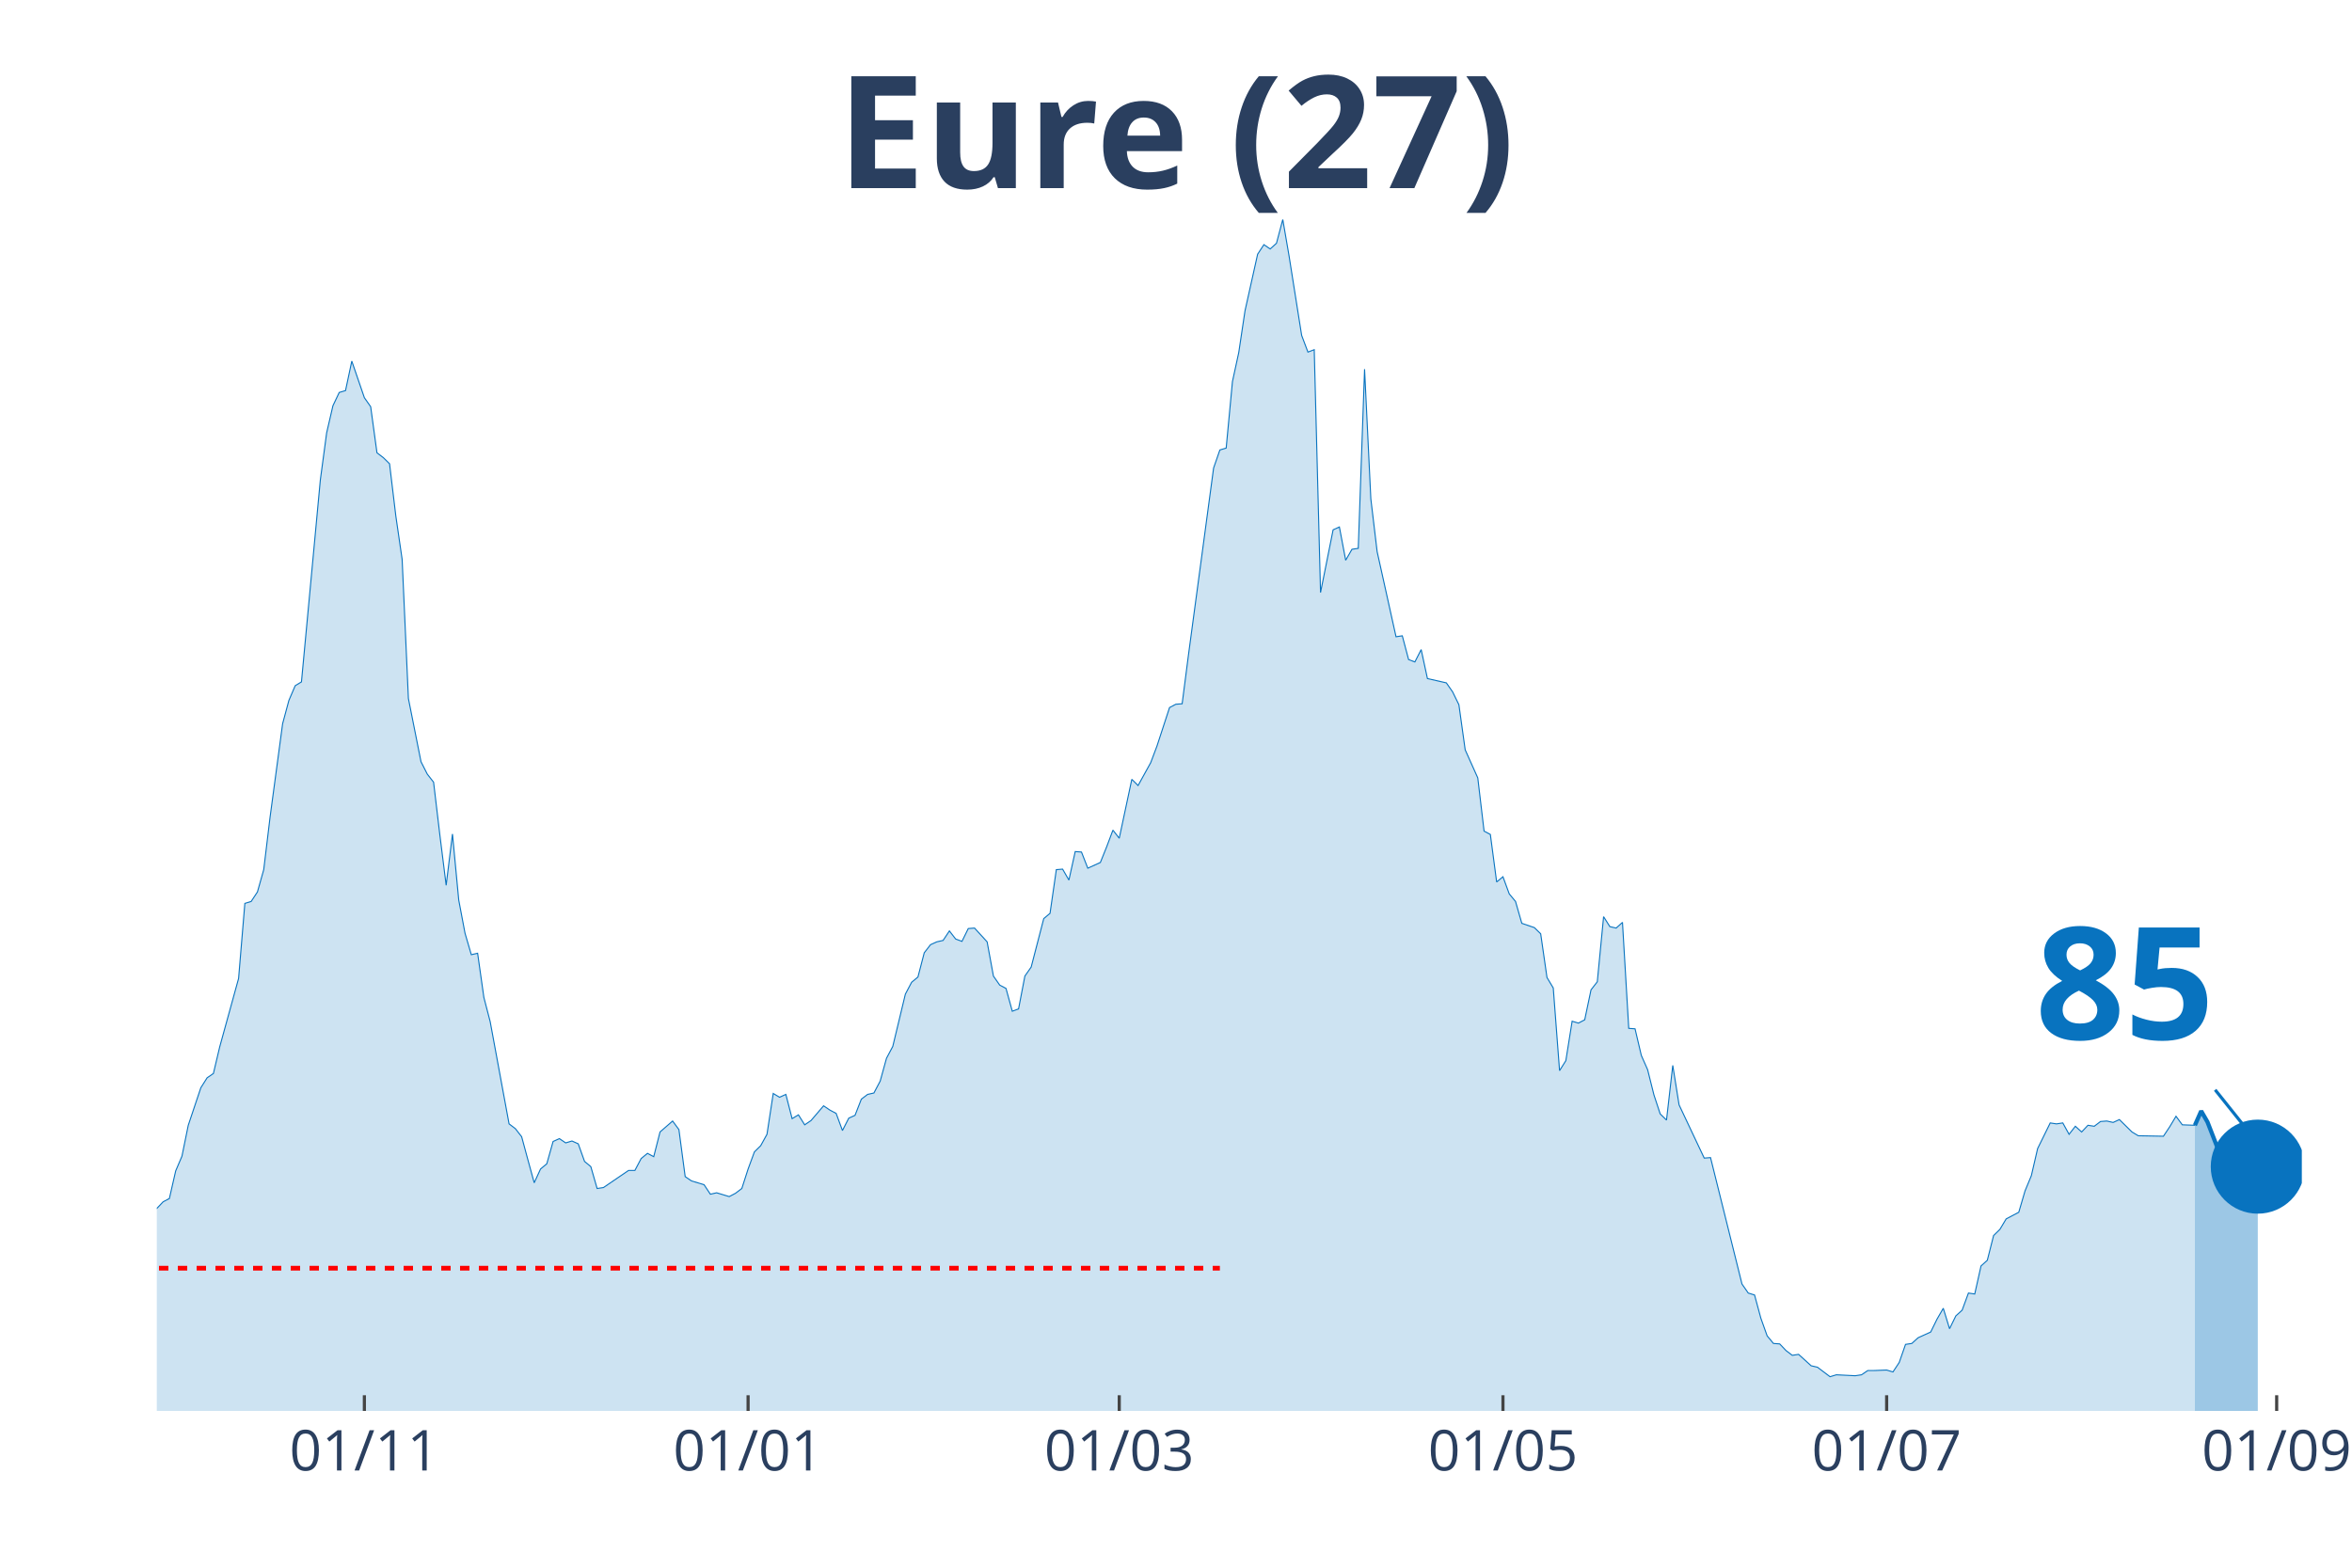
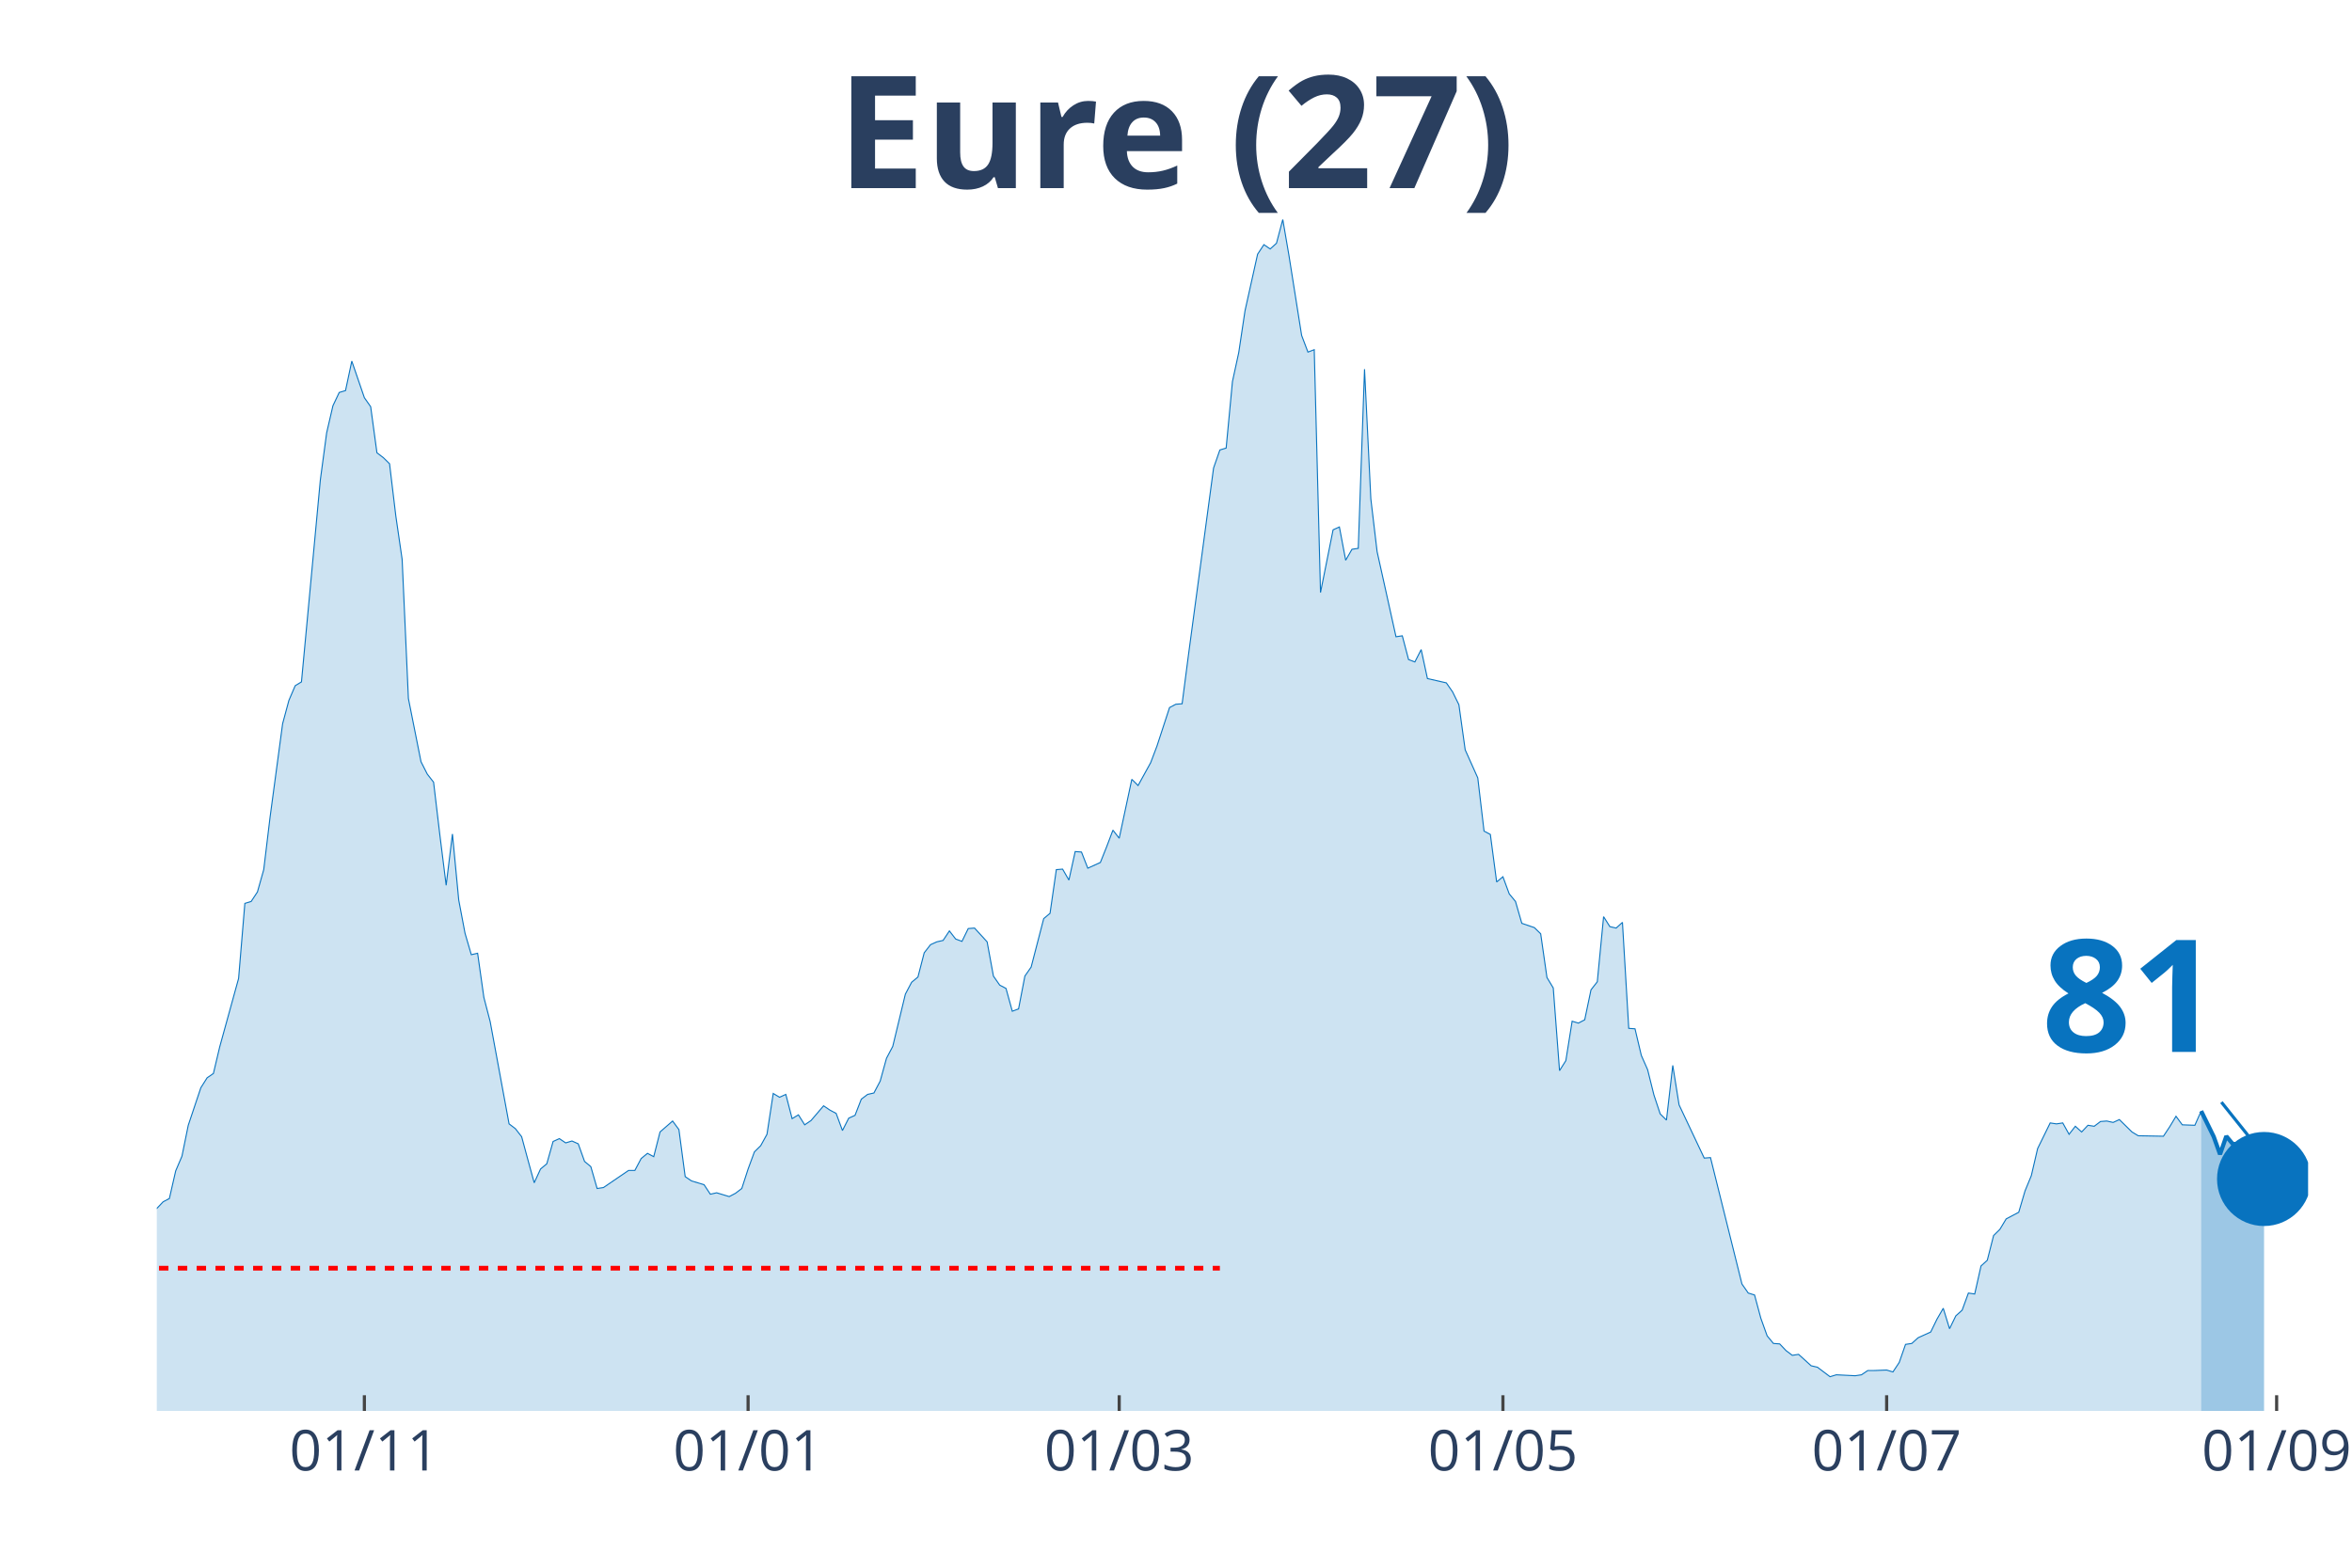
<svg xmlns="http://www.w3.org/2000/svg" class="main-svg" width="1125" height="750" style="" viewBox="0 0 750 500">
  <rect x="0" y="0" width="750" height="500" style="fill: rgb(0, 0, 0); fill-opacity: 0;" />
-   <defs id="defs-2149b8">
+   <defs id="defs-87237d">
    <g class="clips">
-       <clipPath id="clip2149b8xyplot" class="plotclip">
-         <rect width="684" height="380" />
+       <clipPath id="clip87237dxyplot" class="plotclip">
+         <rect width="686" height="380" />
      </clipPath>
-       <clipPath class="axesclip" id="clip2149b8x">
-         <rect x="50" y="0" width="684" height="500" />
+       <clipPath class="axesclip" id="clip87237dx">
+         <rect x="50" y="0" width="686" height="500" />
      </clipPath>
-       <clipPath class="axesclip" id="clip2149b8y">
+       <clipPath class="axesclip" id="clip87237dy">
        <rect x="0" y="70" width="750" height="380" />
      </clipPath>
-       <clipPath class="axesclip" id="clip2149b8xy">
-         <rect x="50" y="70" width="684" height="380" />
+       <clipPath class="axesclip" id="clip87237dxy">
+         <rect x="50" y="70" width="686" height="380" />
      </clipPath>
    </g>
    <g class="gradients" />
  </defs>
  <g class="bglayer">
-     <rect class="bg" x="50" y="70" width="684" height="380" style="fill: rgb(0, 0, 0); fill-opacity: 0; stroke-width: 0;" />
+     <rect class="bg" x="50" y="70" width="686" height="380" style="fill: rgb(0, 0, 0); fill-opacity: 0; stroke-width: 0;" />
  </g>
  <g class="layer-below">
    <g class="imagelayer" />
    <g class="shapelayer" />
  </g>
  <g class="cartesianlayer">
    <g class="subplot xy">
      <g class="layer-subplot">
        <g class="shapelayer" />
        <g class="imagelayer" />
      </g>
      <g class="gridlayer">
        <g class="x">
          <path class="xgrid crisp" transform="translate(116.19,0)" d="M0,70v380" style="stroke: rgb(255, 255, 255); stroke-opacity: 1; stroke-width: 1px;" />
          <path class="xgrid crisp" transform="translate(238.55,0)" d="M0,70v380" style="stroke: rgb(255, 255, 255); stroke-opacity: 1; stroke-width: 1px;" />
-           <path class="xgrid crisp" transform="translate(356.9,0)" d="M0,70v380" style="stroke: rgb(255, 255, 255); stroke-opacity: 1; stroke-width: 1px;" />
-           <path class="xgrid crisp" transform="translate(479.26,0)" d="M0,70v380" style="stroke: rgb(255, 255, 255); stroke-opacity: 1; stroke-width: 1px;" />
+           <path class="xgrid crisp" transform="translate(356.89,0)" d="M0,70v380" style="stroke: rgb(255, 255, 255); stroke-opacity: 1; stroke-width: 1px;" />
+           <path class="xgrid crisp" transform="translate(479.25,0)" d="M0,70v380" style="stroke: rgb(255, 255, 255); stroke-opacity: 1; stroke-width: 1px;" />
          <path class="xgrid crisp" transform="translate(601.61,0)" d="M0,70v380" style="stroke: rgb(255, 255, 255); stroke-opacity: 1; stroke-width: 1px;" />
-           <path class="xgrid crisp" transform="translate(725.98,0)" d="M0,70v380" style="stroke: rgb(255, 255, 255); stroke-opacity: 1; stroke-width: 1px;" />
+           <path class="xgrid crisp" transform="translate(725.97,0)" d="M0,70v380" style="stroke: rgb(255, 255, 255); stroke-opacity: 1; stroke-width: 1px;" />
        </g>
        <g class="y" />
      </g>
      <g class="zerolinelayer" />
      <path class="xlines-below" />
      <path class="ylines-below" />
      <g class="overlines-below" />
      <g class="xaxislayer-below" />
      <g class="yaxislayer-below" />
      <g class="overaxes-below" />
-       <g class="plot" transform="translate(50, 70)" clip-path="url('#clip2149b8xyplot')">
+       <g class="plot" transform="translate(50, 70)" clip-path="url('#clip87237dxyplot')">
        <g class="scatterlayer mlayer">
-           <g class="trace scatter traced6d694" style="stroke-miterlimit: 2;">
+           <g class="trace scatter trace90e212" style="stroke-miterlimit: 2;">
            <g class="fills">
              <g>
-                 <path class="js-fill" d="M649.9,380L-272.8,380L-272.8,375.76L-260.76,376.67L-258.76,377.12L-166.49,378.48L-164.48,378.33L-156.46,379.55L-154.45,378.64L-132.39,378.18L-130.38,377.12L-94.28,370.91L-92.27,370L-88.26,366.51L-86.25,365.9L-82.24,366.96L-80.23,367.12L-72.21,360.6L-70.21,356.35L-66.19,353.17L-64.19,347.71L-60.18,345.9L-58.17,346.5L-56.16,343.17L-54.16,343.32L-50.15,342.71L-48.14,338.62L-44.13,327.86L-42.12,328.77L-40.12,325.43L-38.11,326.04L-36.11,318.01L-34.1,314.82L-32.09,313L-30.09,313.46L-28.08,311.64L-26.08,311.34L-24.07,311.64L-22.06,313.16L-20.06,305.73L-18.05,304.21L-14.04,299.06L-12.04,302.09L-10.03,302.54L-8.02,305.58L-6.02,314.06L-4.01,316.79L0,315.43L2.01,313.31L4.01,312.25L6.02,303.45L8.02,298.76L10.03,288.9L14.04,276.93L16.05,273.75L18.05,272.38L20.06,263.89L26.08,242.07L28.08,218.12L30.09,217.51L32.09,214.48L34.1,207.36L36.11,190.68L40.12,160.82L42.12,153.39L44.13,148.7L46.13,147.48L52.15,83.06L54.16,68.06L56.16,59.42L58.17,55.17L60.18,54.57L62.18,45.17L66.19,56.84L68.2,59.72L70.21,74.42L72.21,75.94L74.22,77.91L76.22,94.58L78.23,108.38L80.23,152.79L84.25,172.95L86.25,176.89L88.26,179.47L90.26,196.29L92.27,212.36L94.28,195.99L96.28,217.06L98.29,227.67L100.29,234.49L102.3,234.03L104.3,248.13L106.31,255.86L112.33,288.45L114.33,289.96L116.34,292.54L118.35,299.97L120.35,307.24L122.36,302.85L124.36,301.18L126.37,294.06L128.38,293.15L130.38,294.51L132.39,293.91L134.39,294.81L136.4,300.42L138.4,302.09L140.41,309.06L142.42,308.76L150.44,303.3L152.45,303.3L154.45,299.51L156.46,297.85L158.46,298.91L160.47,291.03L164.48,287.54L166.49,290.27L168.49,305.27L170.5,306.64L174.51,307.85L176.52,310.88L178.52,310.43L180.53,311.03L182.53,311.64L184.54,310.58L186.55,309.06L188.55,302.85L190.56,297.39L192.56,295.42L194.57,291.78L196.57,278.75L198.58,279.96L200.59,279.05L202.59,286.78L204.6,285.57L206.6,288.75L208.61,287.39L212.62,282.69L214.63,284.05L216.63,285.11L218.64,290.57L220.65,286.63L222.65,285.72L224.66,280.57L226.66,279.05L228.67,278.6L230.67,274.81L232.68,267.53L234.69,263.74L238.7,247.07L240.7,243.28L242.71,241.61L244.72,233.88L246.72,231.3L248.73,230.39L250.73,229.94L252.74,226.91L254.74,229.49L256.75,230.24L258.76,226.15L260.76,226L264.77,230.39L266.78,241.31L268.79,244.19L270.79,245.25L272.8,252.52L274.8,251.77L276.81,241.31L278.82,238.43L282.83,222.97L284.83,221.3L286.84,207.36L288.84,207.2L290.85,210.69L292.86,201.6L294.86,201.75L296.87,206.9L300.88,205.08L302.89,200.08L304.89,194.77L306.9,197.35L310.91,178.56L312.91,180.53L316.93,173.25L318.93,167.95L322.94,155.67L324.95,154.61L326.96,154.46L328.96,138.99L336.99,79.27L338.99,73.51L341,72.91L343,51.69L345.01,42.44L347.01,29.1L351.03,11.07L353.03,8.03L355.04,9.4L357.04,7.58L359.05,0L361.06,11.67L365.07,36.98L367.07,42.29L369.08,41.53L371.09,118.99L375.1,98.98L377.1,98.07L379.11,108.68L381.11,105.19L383.12,104.89L385.13,47.75L387.13,89.13L389.14,105.95L395.16,133.08L397.16,132.78L399.17,140.36L401.17,141.12L403.18,137.18L405.18,146.42L411.2,147.79L413.21,150.67L415.21,154.76L417.22,169.16L421.23,178.1L423.24,195.08L425.24,196.14L427.25,211.3L429.26,209.63L431.26,215.09L433.27,217.51L435.27,224.48L439.28,225.85L441.29,227.82L443.3,241.76L445.3,245.1L447.31,271.47L449.31,268.29L451.32,255.71L453.33,256.31L455.33,255.25L457.34,245.7L459.34,243.13L461.35,222.36L463.35,225.54L465.36,226L467.37,224.18L469.37,257.98L471.38,258.13L473.38,266.62L475.39,271.17L477.4,279.2L479.4,285.27L481.41,287.24L483.41,269.8L485.42,282.39L493.44,299.36L495.45,299.21L505.48,339.53L507.48,342.41L509.49,343.02L511.5,350.44L513.5,356.05L515.51,358.48L517.51,358.63L519.52,360.75L521.52,362.27L523.53,361.96L527.54,365.6L529.55,366.06L533.56,369.09L535.57,368.48L541.58,368.78L543.59,368.48L545.6,367.12L547.6,367.12L551.61,366.96L553.62,367.57L555.62,364.54L557.63,358.78L559.64,358.48L561.64,356.66L565.65,354.84L567.66,350.75L569.67,347.26L571.67,353.78L573.68,349.68L575.68,347.87L577.69,342.41L579.7,342.71L581.7,333.77L583.71,331.95L585.71,324.07L587.72,322.1L589.72,318.76L591.73,317.7L593.74,316.64L595.74,309.82L597.75,304.97L599.75,296.33L603.77,288.15L605.77,288.45L607.78,288.15L609.78,291.78L611.79,289.21L613.79,291.03L615.8,288.9L617.81,289.21L619.81,287.69L621.82,287.54L623.82,287.99L625.83,287.08L629.84,291.03L631.85,292.24L639.87,292.39L641.88,289.36L643.88,286.02L645.89,288.75L649.9,288.9" style="fill: rgb(8, 115, 191); fill-opacity: 0.2; stroke-width: 0;" />
+                 <path class="js-fill" d="M651.9,380L-272.8,380L-272.8,375.76L-260.76,376.67L-258.75,377.12L-166.49,378.48L-164.48,378.33L-156.46,379.55L-154.45,378.64L-132.39,378.18L-130.38,377.12L-94.27,370.91L-92.27,370L-88.26,366.51L-86.25,365.9L-82.24,366.96L-80.23,367.12L-72.21,360.6L-70.2,356.35L-66.19,353.17L-64.19,347.71L-60.18,345.9L-58.17,346.5L-56.16,343.17L-54.16,343.32L-50.15,342.71L-48.14,338.62L-44.13,327.86L-42.12,328.77L-40.12,325.43L-38.11,326.04L-36.11,318.01L-34.1,314.82L-32.09,313L-30.09,313.46L-28.08,311.64L-26.08,311.34L-24.07,311.64L-22.06,313.16L-20.06,305.73L-18.05,304.21L-14.04,299.06L-12.04,302.09L-10.03,302.54L-8.02,305.58L-6.02,314.06L-4.01,316.79L0,315.43L2.01,313.31L4.01,312.25L6.02,303.45L8.02,298.76L10.03,288.9L14.04,276.93L16.05,273.75L18.05,272.38L20.06,263.89L26.08,242.07L28.08,218.12L30.09,217.51L32.09,214.48L34.1,207.36L36.11,190.68L40.12,160.82L42.12,153.39L44.13,148.7L46.13,147.48L52.15,83.06L54.16,68.06L56.16,59.42L58.17,55.17L60.18,54.57L62.18,45.17L66.19,56.84L68.2,59.72L70.2,74.42L72.21,75.94L74.22,77.91L76.22,94.58L78.23,108.38L80.23,152.79L84.25,172.95L86.25,176.89L88.26,179.47L90.26,196.29L92.27,212.36L94.27,195.99L96.28,217.06L98.29,227.67L100.29,234.49L102.3,234.03L104.3,248.13L106.31,255.86L112.33,288.45L114.33,289.96L116.34,292.54L118.35,299.97L120.35,307.24L122.36,302.85L124.36,301.18L126.37,294.06L128.37,293.15L130.38,294.51L132.39,293.91L134.39,294.81L136.4,300.42L138.4,302.09L140.41,309.06L142.42,308.76L150.44,303.3L152.44,303.3L154.45,299.51L156.46,297.85L158.46,298.91L160.47,291.03L164.48,287.54L166.49,290.27L168.49,305.27L170.5,306.64L174.51,307.85L176.51,310.88L178.52,310.43L180.53,311.03L182.53,311.64L184.54,310.58L186.54,309.06L188.55,302.85L190.56,297.39L192.56,295.42L194.57,291.78L196.57,278.75L198.58,279.96L200.58,279.05L202.59,286.78L204.6,285.57L206.6,288.75L208.61,287.39L212.62,282.69L214.63,284.05L216.63,285.11L218.64,290.57L220.64,286.63L222.65,285.72L224.65,280.57L226.66,279.05L228.67,278.6L230.67,274.81L232.68,267.53L234.68,263.74L238.7,247.07L240.7,243.28L242.71,241.61L244.71,233.88L246.72,231.3L248.73,230.39L250.73,229.94L252.74,226.91L254.74,229.49L256.75,230.24L258.75,226.15L260.76,226L264.77,230.39L266.78,241.31L268.78,244.19L270.79,245.25L272.8,252.52L274.8,251.77L276.81,241.31L278.81,238.43L282.82,222.97L284.83,221.3L286.84,207.36L288.84,207.2L290.85,210.69L292.85,201.6L294.86,201.75L296.87,206.9L300.88,205.08L302.88,200.08L304.89,194.77L306.89,197.35L310.91,178.56L312.91,180.53L316.92,173.25L318.93,167.95L322.94,155.67L324.95,154.61L326.95,154.46L328.96,138.99L336.98,79.27L338.99,73.51L340.99,72.91L343,51.69L345.01,42.44L347.01,29.1L351.02,11.07L353.03,8.03L355.04,9.4L357.04,7.58L359.05,0L361.05,11.67L365.06,36.98L367.07,42.29L369.08,41.53L371.08,118.99L375.09,98.98L377.1,98.07L379.11,108.68L381.11,105.19L383.12,104.89L385.12,47.75L387.13,89.13L389.13,105.95L395.15,133.08L397.16,132.78L399.16,140.36L401.17,141.12L403.18,137.18L405.18,146.42L411.2,147.79L413.2,150.67L415.21,154.76L417.22,169.16L421.23,178.1L423.23,195.08L425.24,196.14L427.25,211.3L429.25,209.63L431.26,215.09L433.26,217.51L435.27,224.48L439.28,225.85L441.29,227.82L443.29,241.76L445.3,245.1L447.3,271.47L449.31,268.29L451.32,255.71L453.32,256.31L455.33,255.25L457.33,245.7L459.34,243.13L461.35,222.36L463.35,225.54L465.36,226L467.36,224.18L469.37,257.98L471.37,258.13L473.38,266.62L475.39,271.17L477.39,279.2L479.4,285.27L481.4,287.24L483.41,269.8L485.42,282.39L493.44,299.36L495.44,299.21L505.47,339.53L507.48,342.41L509.49,343.02L511.49,350.44L513.5,356.05L515.5,358.48L517.51,358.63L519.51,360.75L521.52,362.27L523.53,361.96L527.54,365.6L529.54,366.06L533.56,369.09L535.56,368.48L541.58,368.78L543.58,368.48L545.59,367.12L547.6,367.12L551.61,366.96L553.61,367.57L555.62,364.54L557.63,358.78L559.63,358.48L561.64,356.66L565.65,354.84L567.65,350.75L569.66,347.26L571.67,353.78L573.67,349.68L575.68,347.87L577.68,342.41L579.69,342.71L581.7,333.77L583.7,331.95L585.71,324.07L587.71,322.1L589.72,318.76L591.73,317.7L593.73,316.64L595.74,309.82L597.74,304.97L599.75,296.33L603.76,288.15L605.77,288.45L607.77,288.15L609.78,291.78L611.78,289.21L613.79,291.03L615.8,288.9L617.8,289.21L619.81,287.69L621.81,287.54L623.82,287.99L625.82,287.08L629.84,291.03L631.84,292.24L639.87,292.39L641.87,289.36L643.88,286.02L645.88,288.75L649.89,288.9L651.9,284.36" style="fill: rgb(8, 115, 191); fill-opacity: 0.2; stroke-width: 0;" />
              </g>
            </g>
            <g class="errorbars" />
            <g class="lines">
-               <path class="js-line" d="M-272.8,375.76L-260.76,376.67L-258.76,377.12L-166.49,378.48L-164.48,378.33L-156.46,379.55L-154.45,378.64L-132.39,378.18L-130.38,377.12L-94.28,370.91L-92.27,370L-88.26,366.51L-86.25,365.9L-82.24,366.96L-80.23,367.12L-72.21,360.6L-70.21,356.35L-66.19,353.17L-64.19,347.71L-60.18,345.9L-58.17,346.5L-56.16,343.17L-54.16,343.32L-50.15,342.71L-48.14,338.62L-44.13,327.86L-42.12,328.77L-40.12,325.43L-38.11,326.04L-36.11,318.01L-34.1,314.82L-32.09,313L-30.09,313.46L-28.08,311.64L-26.08,311.34L-24.07,311.64L-22.06,313.16L-20.06,305.73L-18.05,304.21L-14.04,299.06L-12.04,302.09L-10.03,302.54L-8.02,305.58L-6.02,314.06L-4.01,316.79L0,315.43L2.01,313.31L4.01,312.25L6.02,303.45L8.02,298.76L10.03,288.9L14.04,276.93L16.05,273.75L18.05,272.38L20.06,263.89L26.08,242.07L28.08,218.12L30.09,217.51L32.09,214.48L34.1,207.36L36.11,190.68L40.12,160.82L42.12,153.39L44.13,148.7L46.13,147.48L52.15,83.06L54.16,68.06L56.16,59.42L58.17,55.17L60.18,54.57L62.18,45.17L66.19,56.84L68.2,59.72L70.21,74.42L72.21,75.94L74.22,77.91L76.22,94.58L78.23,108.38L80.23,152.79L84.25,172.95L86.25,176.89L88.26,179.47L90.26,196.29L92.27,212.36L94.28,195.99L96.28,217.06L98.29,227.67L100.29,234.49L102.3,234.03L104.3,248.13L106.31,255.86L112.33,288.45L114.33,289.96L116.34,292.54L118.35,299.97L120.35,307.24L122.36,302.85L124.36,301.18L126.37,294.06L128.38,293.15L130.38,294.51L132.39,293.91L134.39,294.81L136.4,300.42L138.4,302.09L140.41,309.06L142.42,308.76L150.44,303.3L152.45,303.3L154.45,299.51L156.46,297.85L158.46,298.91L160.47,291.03L164.48,287.54L166.49,290.27L168.49,305.27L170.5,306.64L174.51,307.85L176.52,310.88L178.52,310.43L180.53,311.03L182.53,311.64L184.54,310.58L186.55,309.06L188.55,302.85L190.56,297.39L192.56,295.42L194.57,291.78L196.57,278.75L198.58,279.96L200.59,279.05L202.59,286.78L204.6,285.57L206.6,288.75L208.61,287.39L212.62,282.69L214.63,284.05L216.63,285.11L218.64,290.57L220.65,286.63L222.65,285.72L224.66,280.57L226.66,279.05L228.67,278.6L230.67,274.81L232.68,267.53L234.69,263.74L238.7,247.07L240.7,243.28L242.71,241.61L244.72,233.88L246.72,231.3L248.73,230.39L250.73,229.94L252.74,226.91L254.74,229.49L256.75,230.24L258.76,226.15L260.76,226L264.77,230.39L266.78,241.31L268.79,244.19L270.79,245.25L272.8,252.52L274.8,251.77L276.81,241.31L278.82,238.43L282.83,222.97L284.83,221.3L286.84,207.36L288.84,207.2L290.85,210.69L292.86,201.6L294.86,201.75L296.87,206.9L300.88,205.08L302.89,200.08L304.89,194.77L306.9,197.35L310.91,178.56L312.91,180.53L316.93,173.25L318.93,167.95L322.94,155.67L324.95,154.61L326.96,154.46L328.96,138.99L336.99,79.27L338.99,73.51L341,72.91L343,51.69L345.01,42.44L347.01,29.1L351.03,11.07L353.03,8.03L355.04,9.4L357.04,7.58L359.05,0L361.06,11.67L365.07,36.98L367.07,42.29L369.08,41.53L371.09,118.99L375.1,98.98L377.1,98.07L379.11,108.68L381.11,105.19L383.12,104.89L385.13,47.75L387.13,89.13L389.14,105.95L395.16,133.08L397.16,132.78L399.17,140.36L401.17,141.12L403.18,137.18L405.18,146.42L411.2,147.79L413.21,150.67L415.21,154.76L417.22,169.16L421.23,178.1L423.24,195.08L425.24,196.14L427.25,211.3L429.26,209.63L431.26,215.09L433.27,217.51L435.27,224.48L439.28,225.85L441.29,227.82L443.3,241.76L445.3,245.1L447.31,271.47L449.31,268.29L451.32,255.71L453.33,256.31L455.33,255.25L457.34,245.7L459.34,243.13L461.35,222.36L463.35,225.54L465.36,226L467.37,224.18L469.37,257.98L471.38,258.13L473.38,266.62L475.39,271.17L477.4,279.2L479.4,285.27L481.41,287.24L483.41,269.8L485.42,282.39L493.44,299.36L495.45,299.21L505.48,339.53L507.48,342.41L509.49,343.02L511.5,350.44L513.5,356.05L515.51,358.48L517.51,358.63L519.52,360.75L521.52,362.27L523.53,361.96L527.54,365.6L529.55,366.06L533.56,369.09L535.57,368.48L541.58,368.78L543.59,368.48L545.6,367.12L547.6,367.12L551.61,366.96L553.62,367.57L555.62,364.54L557.63,358.78L559.64,358.48L561.64,356.66L565.65,354.84L567.66,350.75L569.67,347.26L571.67,353.78L573.68,349.68L575.68,347.87L577.69,342.41L579.7,342.71L581.7,333.77L583.71,331.95L585.71,324.07L587.72,322.1L589.72,318.76L591.73,317.7L593.74,316.64L595.74,309.82L597.75,304.97L599.75,296.33L603.77,288.15L605.77,288.45L607.78,288.15L609.78,291.78L611.79,289.21L613.79,291.03L615.8,288.9L617.81,289.21L619.81,287.69L621.82,287.54L623.82,287.99L625.83,287.08L629.84,291.03L631.85,292.24L639.87,292.39L641.88,289.36L643.88,286.02L645.89,288.75L649.9,288.9" style="vector-effect: non-scaling-stroke; fill: none; stroke: rgb(8, 115, 191); stroke-opacity: 1; stroke-width: 0.5px; opacity: 1;" />
+               <path class="js-line" d="M-272.8,375.76L-260.76,376.67L-258.75,377.12L-166.49,378.48L-164.48,378.33L-156.46,379.55L-154.45,378.64L-132.39,378.18L-130.38,377.12L-94.27,370.91L-92.27,370L-88.26,366.51L-86.25,365.9L-82.24,366.96L-80.23,367.12L-72.21,360.6L-70.2,356.35L-66.19,353.17L-64.19,347.71L-60.18,345.9L-58.17,346.5L-56.16,343.17L-54.16,343.32L-50.15,342.71L-48.14,338.62L-44.13,327.86L-42.12,328.77L-40.12,325.43L-38.11,326.04L-36.11,318.01L-34.1,314.82L-32.09,313L-30.09,313.46L-28.08,311.64L-26.08,311.34L-24.07,311.64L-22.06,313.16L-20.06,305.73L-18.05,304.21L-14.04,299.06L-12.04,302.09L-10.03,302.54L-8.02,305.58L-6.02,314.06L-4.01,316.79L0,315.43L2.01,313.31L4.01,312.25L6.02,303.45L8.02,298.76L10.03,288.9L14.04,276.93L16.05,273.75L18.05,272.38L20.06,263.89L26.08,242.07L28.08,218.12L30.09,217.51L32.09,214.48L34.1,207.36L36.11,190.68L40.12,160.82L42.12,153.39L44.13,148.7L46.13,147.48L52.15,83.06L54.16,68.06L56.16,59.42L58.17,55.17L60.18,54.57L62.18,45.17L66.19,56.84L68.2,59.72L70.2,74.42L72.21,75.94L74.22,77.91L76.22,94.58L78.23,108.38L80.23,152.79L84.25,172.95L86.25,176.89L88.26,179.47L90.26,196.29L92.27,212.36L94.27,195.99L96.28,217.06L98.29,227.67L100.29,234.49L102.3,234.03L104.3,248.13L106.31,255.86L112.33,288.45L114.33,289.96L116.34,292.54L118.35,299.97L120.35,307.24L122.36,302.85L124.36,301.18L126.37,294.06L128.37,293.15L130.38,294.51L132.39,293.91L134.39,294.81L136.4,300.42L138.4,302.09L140.41,309.06L142.42,308.76L150.44,303.3L152.44,303.3L154.45,299.51L156.46,297.85L158.46,298.91L160.47,291.03L164.48,287.54L166.49,290.27L168.49,305.27L170.5,306.64L174.51,307.85L176.51,310.88L178.52,310.43L180.53,311.03L182.53,311.64L184.54,310.58L186.54,309.06L188.55,302.85L190.56,297.39L192.56,295.42L194.57,291.78L196.57,278.75L198.58,279.96L200.58,279.05L202.59,286.78L204.6,285.57L206.6,288.75L208.61,287.39L212.62,282.69L214.63,284.05L216.63,285.11L218.64,290.57L220.64,286.63L222.65,285.72L224.65,280.57L226.66,279.05L228.67,278.6L230.67,274.81L232.68,267.53L234.68,263.74L238.7,247.07L240.7,243.28L242.71,241.61L244.71,233.88L246.72,231.3L248.73,230.39L250.73,229.94L252.74,226.91L254.74,229.49L256.75,230.24L258.75,226.15L260.76,226L264.77,230.39L266.78,241.31L268.78,244.19L270.79,245.25L272.8,252.52L274.8,251.77L276.81,241.31L278.81,238.43L282.82,222.97L284.83,221.3L286.84,207.36L288.84,207.2L290.85,210.69L292.85,201.6L294.86,201.75L296.87,206.9L300.88,205.08L302.88,200.08L304.89,194.77L306.89,197.35L310.91,178.56L312.91,180.53L316.92,173.25L318.93,167.95L322.94,155.67L324.95,154.61L326.95,154.46L328.96,138.99L336.98,79.27L338.99,73.51L340.99,72.91L343,51.69L345.01,42.44L347.01,29.1L351.02,11.07L353.03,8.03L355.04,9.4L357.04,7.58L359.05,0L361.05,11.67L365.06,36.98L367.07,42.29L369.08,41.53L371.08,118.99L375.09,98.98L377.1,98.07L379.11,108.68L381.11,105.19L383.12,104.89L385.12,47.75L387.13,89.13L389.13,105.95L395.15,133.08L397.16,132.78L399.16,140.36L401.17,141.12L403.18,137.18L405.18,146.42L411.2,147.79L413.2,150.67L415.21,154.76L417.22,169.16L421.23,178.1L423.23,195.08L425.24,196.14L427.25,211.3L429.25,209.63L431.26,215.09L433.26,217.51L435.27,224.48L439.28,225.85L441.29,227.82L443.29,241.76L445.3,245.1L447.3,271.47L449.31,268.29L451.32,255.71L453.32,256.31L455.33,255.25L457.33,245.7L459.34,243.13L461.35,222.36L463.35,225.54L465.36,226L467.36,224.18L469.37,257.98L471.37,258.13L473.38,266.62L475.39,271.17L477.39,279.2L479.4,285.27L481.4,287.24L483.41,269.8L485.42,282.39L493.44,299.36L495.44,299.21L505.47,339.53L507.48,342.41L509.49,343.02L511.49,350.44L513.5,356.05L515.5,358.48L517.51,358.63L519.51,360.75L521.52,362.27L523.53,361.96L527.54,365.6L529.54,366.06L533.56,369.09L535.56,368.48L541.58,368.78L543.58,368.48L545.59,367.12L547.6,367.12L551.61,366.96L553.61,367.57L555.62,364.54L557.63,358.78L559.63,358.48L561.64,356.66L565.65,354.84L567.65,350.75L569.66,347.26L571.67,353.78L573.67,349.68L575.68,347.87L577.68,342.41L579.69,342.71L581.7,333.77L583.7,331.95L585.71,324.07L587.71,322.1L589.72,318.76L591.73,317.7L593.73,316.64L595.74,309.82L597.74,304.97L599.75,296.33L603.76,288.15L605.77,288.45L607.77,288.15L609.78,291.78L611.78,289.21L613.79,291.03L615.8,288.9L617.8,289.21L619.81,287.69L621.81,287.54L623.82,287.99L625.82,287.08L629.84,291.03L631.84,292.24L639.87,292.39L641.87,289.36L643.88,286.02L645.88,288.75L649.89,288.9L651.9,284.36" style="vector-effect: non-scaling-stroke; fill: none; stroke: rgb(8, 115, 191); stroke-opacity: 1; stroke-width: 0.5px; opacity: 1;" />
            </g>
            <g class="points" />
            <g class="text" />
          </g>
-           <g class="trace scatter trace7abbf0" style="stroke-miterlimit: 2;">
+           <g class="trace scatter tracea56102" style="stroke-miterlimit: 2;">
            <g class="fills">
              <g>
-                 <path class="js-fill" d="M669.96,380L649.9,380L649.9,288.9L651.91,284.36L653.91,287.84L657.92,298.15L659.93,292.39L661.94,294.81L663.94,294.97L665.95,301.48L667.95,303.45L669.96,302.09" style="fill: rgb(8, 115, 191); fill-opacity: 0.4; stroke-width: 0;" />
+                 <path class="js-fill" d="M671.96,380L651.9,380L651.9,284.36L655.91,292.54L657.92,298.15L659.92,292.39L661.93,294.81L663.94,294.97L665.94,301.48L667.95,303.45L669.95,302.09L671.96,306.03" style="fill: rgb(8, 115, 191); fill-opacity: 0.4; stroke-width: 0;" />
              </g>
            </g>
            <g class="errorbars" />
            <g class="lines">
-               <path class="js-line" d="M649.9,288.9L651.91,284.36L653.91,287.84L657.92,298.15L659.93,292.39L661.94,294.81L663.94,294.97L665.95,301.48L667.95,303.45L669.96,302.09" style="vector-effect: non-scaling-stroke; fill: none; stroke: rgb(8, 115, 191); stroke-opacity: 1; stroke-width: 2px; opacity: 1;" />
+               <path class="js-line" d="M651.9,284.36L655.91,292.54L657.92,298.15L659.92,292.39L661.93,294.81L663.94,294.97L665.94,301.48L667.95,303.45L669.95,302.09L671.96,306.03" style="vector-effect: non-scaling-stroke; fill: none; stroke: rgb(8, 115, 191); stroke-opacity: 1; stroke-width: 2px; opacity: 1;" />
            </g>
            <g class="points" />
            <g class="text" />
          </g>
-           <g class="trace scatter trace24ee75" style="stroke-miterlimit: 2; opacity: 1;">
+           <g class="trace scatter trace804a6a" style="stroke-miterlimit: 2; opacity: 1;">
            <g class="fills" />
            <g class="errorbars" />
            <g class="lines" />
            <g class="points">
-               <path class="point" transform="translate(669.96,302.09)" d="M15,0A15,15 0 1,1 0,-15A15,15 0 0,1 15,0Z" style="opacity: 1; stroke-width: 0px; fill: rgb(8, 115, 191); fill-opacity: 1;" />
+               <path class="point" transform="translate(671.96,306.03)" d="M15,0A15,15 0 1,1 0,-15A15,15 0 0,1 15,0Z" style="opacity: 1; stroke-width: 0px; fill: rgb(8, 115, 191); fill-opacity: 1;" />
            </g>
            <g class="text" />
          </g>
        </g>
      </g>
      <g class="overplot" />
      <path class="xlines-above crisp" style="fill: none; stroke-width: 1px; stroke: rgb(0, 0, 0); stroke-opacity: 0;" d="" />
      <path class="ylines-above crisp" style="fill: none;" d="M0,0" />
      <g class="overlines-above" />
      <g class="xaxislayer-above">
        <path class="xtick ticks crisp" d="M0,450v-5" transform="translate(116.19,0)" style="stroke: rgb(68, 68, 68); stroke-opacity: 1; stroke-width: 1px;" />
        <path class="xtick ticks crisp" d="M0,450v-5" transform="translate(238.55,0)" style="stroke: rgb(68, 68, 68); stroke-opacity: 1; stroke-width: 1px;" />
-         <path class="xtick ticks crisp" d="M0,450v-5" transform="translate(356.9,0)" style="stroke: rgb(68, 68, 68); stroke-opacity: 1; stroke-width: 1px;" />
-         <path class="xtick ticks crisp" d="M0,450v-5" transform="translate(479.26,0)" style="stroke: rgb(68, 68, 68); stroke-opacity: 1; stroke-width: 1px;" />
+         <path class="xtick ticks crisp" d="M0,450v-5" transform="translate(356.89,0)" style="stroke: rgb(68, 68, 68); stroke-opacity: 1; stroke-width: 1px;" />
+         <path class="xtick ticks crisp" d="M0,450v-5" transform="translate(479.25,0)" style="stroke: rgb(68, 68, 68); stroke-opacity: 1; stroke-width: 1px;" />
        <path class="xtick ticks crisp" d="M0,450v-5" transform="translate(601.61,0)" style="stroke: rgb(68, 68, 68); stroke-opacity: 1; stroke-width: 1px;" />
-         <path class="xtick ticks crisp" d="M0,450v-5" transform="translate(725.98,0)" style="stroke: rgb(68, 68, 68); stroke-opacity: 1; stroke-width: 1px;" />
+         <path class="xtick ticks crisp" d="M0,450v-5" transform="translate(725.97,0)" style="stroke: rgb(68, 68, 68); stroke-opacity: 1; stroke-width: 1px;" />
        <g class="xtick">
          <text text-anchor="middle" x="0" y="469" transform="translate(116.19,0)" style="font-family: 'Open Sans', verdana, arial, sans-serif; font-size: 18px; fill: rgb(42, 63, 95); fill-opacity: 1; white-space: pre;">01/11</text>
        </g>
        <g class="xtick">
          <text text-anchor="middle" x="0" y="469" transform="translate(238.55,0)" style="font-family: 'Open Sans', verdana, arial, sans-serif; font-size: 18px; fill: rgb(42, 63, 95); fill-opacity: 1; white-space: pre;">01/01</text>
        </g>
        <g class="xtick">
-           <text text-anchor="middle" x="0" y="469" transform="translate(356.9,0)" style="font-family: 'Open Sans', verdana, arial, sans-serif; font-size: 18px; fill: rgb(42, 63, 95); fill-opacity: 1; white-space: pre;">01/03</text>
+           <text text-anchor="middle" x="0" y="469" transform="translate(356.89,0)" style="font-family: 'Open Sans', verdana, arial, sans-serif; font-size: 18px; fill: rgb(42, 63, 95); fill-opacity: 1; white-space: pre;">01/03</text>
        </g>
        <g class="xtick">
-           <text text-anchor="middle" x="0" y="469" transform="translate(479.26,0)" style="font-family: 'Open Sans', verdana, arial, sans-serif; font-size: 18px; fill: rgb(42, 63, 95); fill-opacity: 1; white-space: pre;">01/05</text>
+           <text text-anchor="middle" x="0" y="469" transform="translate(479.25,0)" style="font-family: 'Open Sans', verdana, arial, sans-serif; font-size: 18px; fill: rgb(42, 63, 95); fill-opacity: 1; white-space: pre;">01/05</text>
        </g>
        <g class="xtick">
          <text text-anchor="middle" x="0" y="469" transform="translate(601.61,0)" style="font-family: 'Open Sans', verdana, arial, sans-serif; font-size: 18px; fill: rgb(42, 63, 95); fill-opacity: 1; white-space: pre;">01/07</text>
        </g>
        <g class="xtick">
-           <text text-anchor="middle" x="0" y="469" transform="translate(725.98,0)" style="font-family: 'Open Sans', verdana, arial, sans-serif; font-size: 18px; fill: rgb(42, 63, 95); fill-opacity: 1; white-space: pre;">01/09</text>
+           <text text-anchor="middle" x="0" y="469" transform="translate(725.97,0)" style="font-family: 'Open Sans', verdana, arial, sans-serif; font-size: 18px; fill: rgb(42, 63, 95); fill-opacity: 1; white-space: pre;">01/09</text>
        </g>
      </g>
      <g class="yaxislayer-above" />
      <g class="overaxes-above" />
    </g>
  </g>
  <g class="polarlayer" />
  <g class="ternarylayer" />
  <g class="geolayer" />
  <g class="funnelarealayer" />
  <g class="pielayer" />
  <g class="treemaplayer" />
  <g class="sunburstlayer" />
  <g class="glimages" />
-   <defs id="topdefs-2149b8">
+   <defs id="topdefs-87237d">
    <g class="clips" />
  </defs>
  <g class="layer-above">
    <g class="imagelayer" />
    <g class="shapelayer">
-       <path data-index="0" fill-rule="evenodd" d="M-1077.3,404.48L388.99,404.48" clip-path="url('#clip2149b8xy')" style="opacity: 1; stroke: rgb(255, 0, 0); stroke-opacity: 1; fill: rgb(0, 0, 0); fill-opacity: 0; stroke-dasharray: 3px, 3px; stroke-width: 1.5px;" />
+       <path data-index="0" fill-rule="evenodd" d="M-1077.29,404.48L388.99,404.48" clip-path="url('#clip87237dxy')" style="opacity: 1; stroke: rgb(255, 0, 0); stroke-opacity: 1; fill: rgb(0, 0, 0); fill-opacity: 0; stroke-dasharray: 3px, 3px; stroke-width: 1.5px;" />
    </g>
  </g>
  <g class="infolayer">
    <g class="g-gtitle">
      <text class="gtitle" x="375" y="25" text-anchor="middle" dy="0.7em" style="font-family: 'Open Sans', verdana, arial, sans-serif; font-size: 50px; fill: rgb(42, 63, 95); opacity: 1; font-weight: normal; white-space: pre;">
        <tspan style="font-weight:bold">Eure (27)</tspan>
      </text>
    </g>
    <g class="g-xtitle" />
    <g class="annotation" data-index="0" style="opacity: 1;">
-       <g class="annotation-text-g" transform="rotate(0,677.96,312.09)">
-         <g class="cursor-pointer" transform="translate(634, 276)">
+       <g class="annotation-text-g" transform="rotate(0,679.96,316.03)">
+         <g class="cursor-pointer" transform="translate(636, 280)">
          <rect class="bg" x="0.5" y="0.5" width="86" height="71" style="stroke-width: 1px; stroke: rgb(0, 0, 0); stroke-opacity: 0; fill: rgb(255, 255, 255); fill-opacity: 0.6;" />
          <text class="annotation-text" text-anchor="middle" x="43.531" y="55.5" style="font-family: 'Open Sans', verdana, arial, sans-serif; font-size: 50px; fill: rgb(8, 115, 191); fill-opacity: 1; white-space: pre;">
-             <tspan style="font-weight:bold">85 </tspan>
+             <tspan style="font-weight:bold">81 </tspan>
          </text>
        </g>
      </g>
      <g class="annotation-arrow-g" style="opacity: 1;">
-         <path d="M706.36,347.59L717.96,362.09" style="stroke-width: 1px; stroke: rgb(8, 115, 191); stroke-opacity: 1; stroke-dasharray: 0px, 0px, 18.569px, 18.569px;" />
+         <path d="M708.36,351.53L719.96,366.03" style="stroke-width: 1px; stroke: rgb(8, 115, 191); stroke-opacity: 1; stroke-dasharray: 0px, 0px, 18.569px, 18.569px;" />
      </g>
    </g>
  </g>
</svg>
